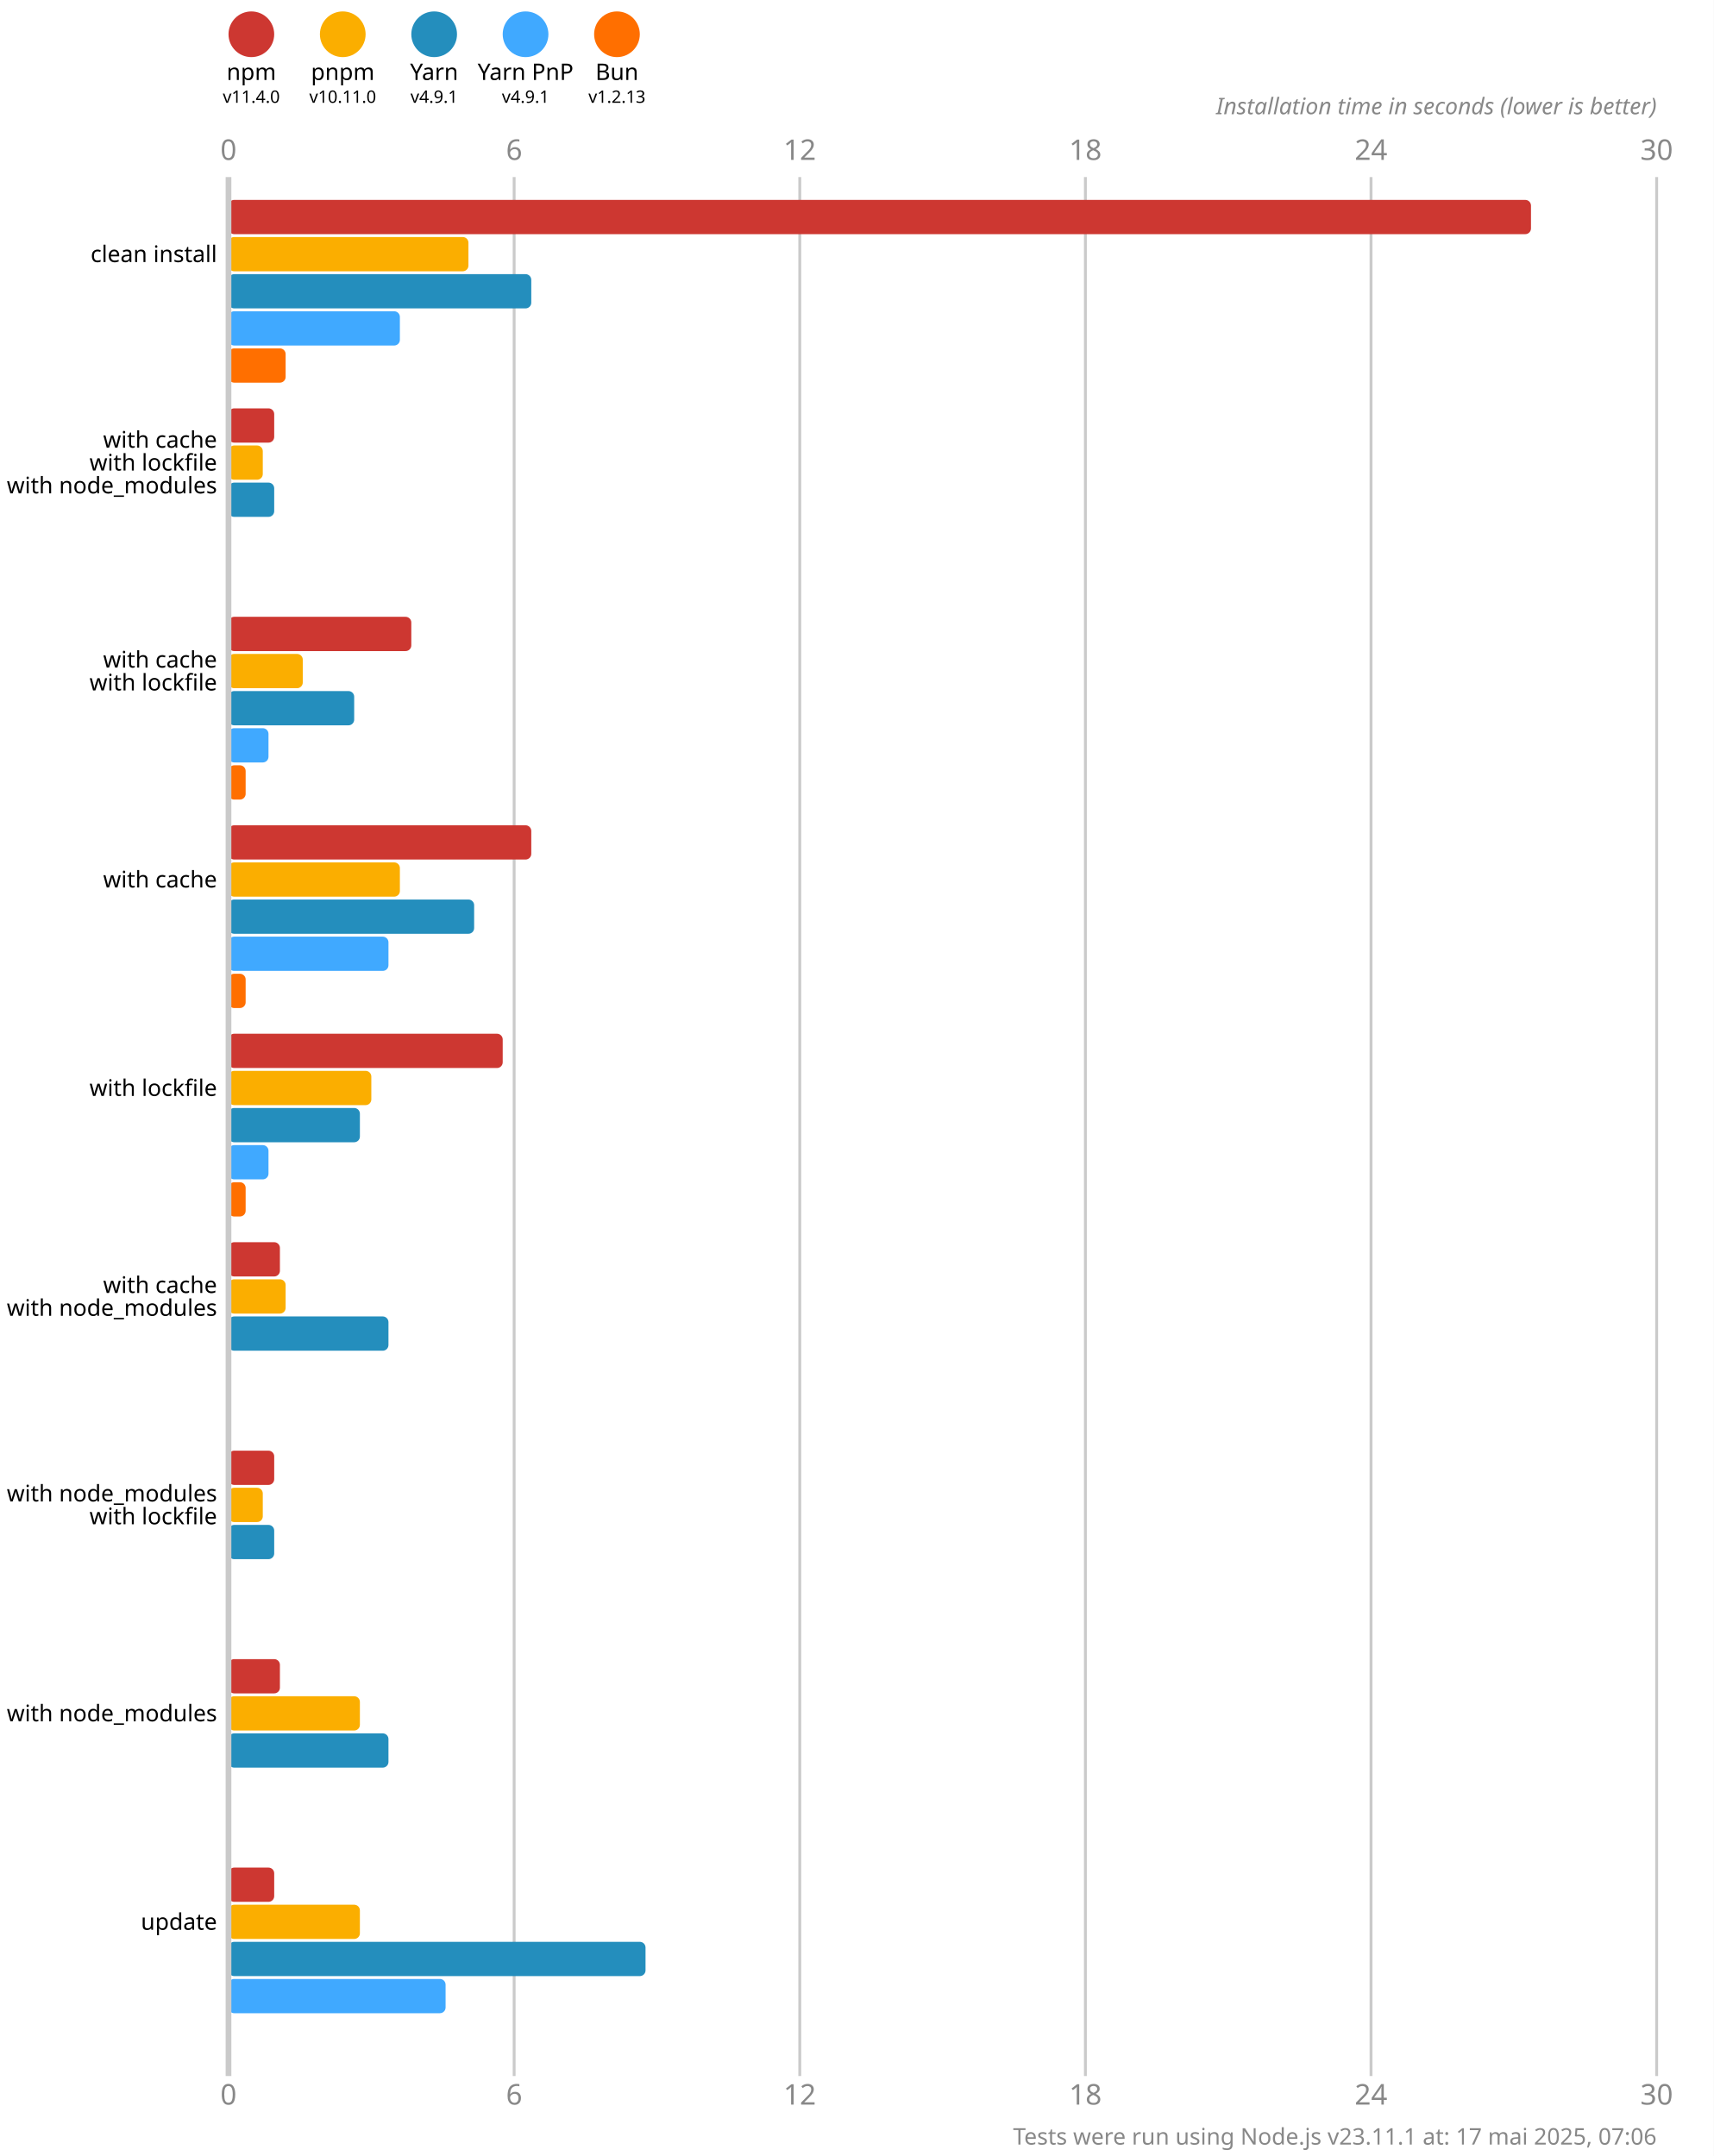
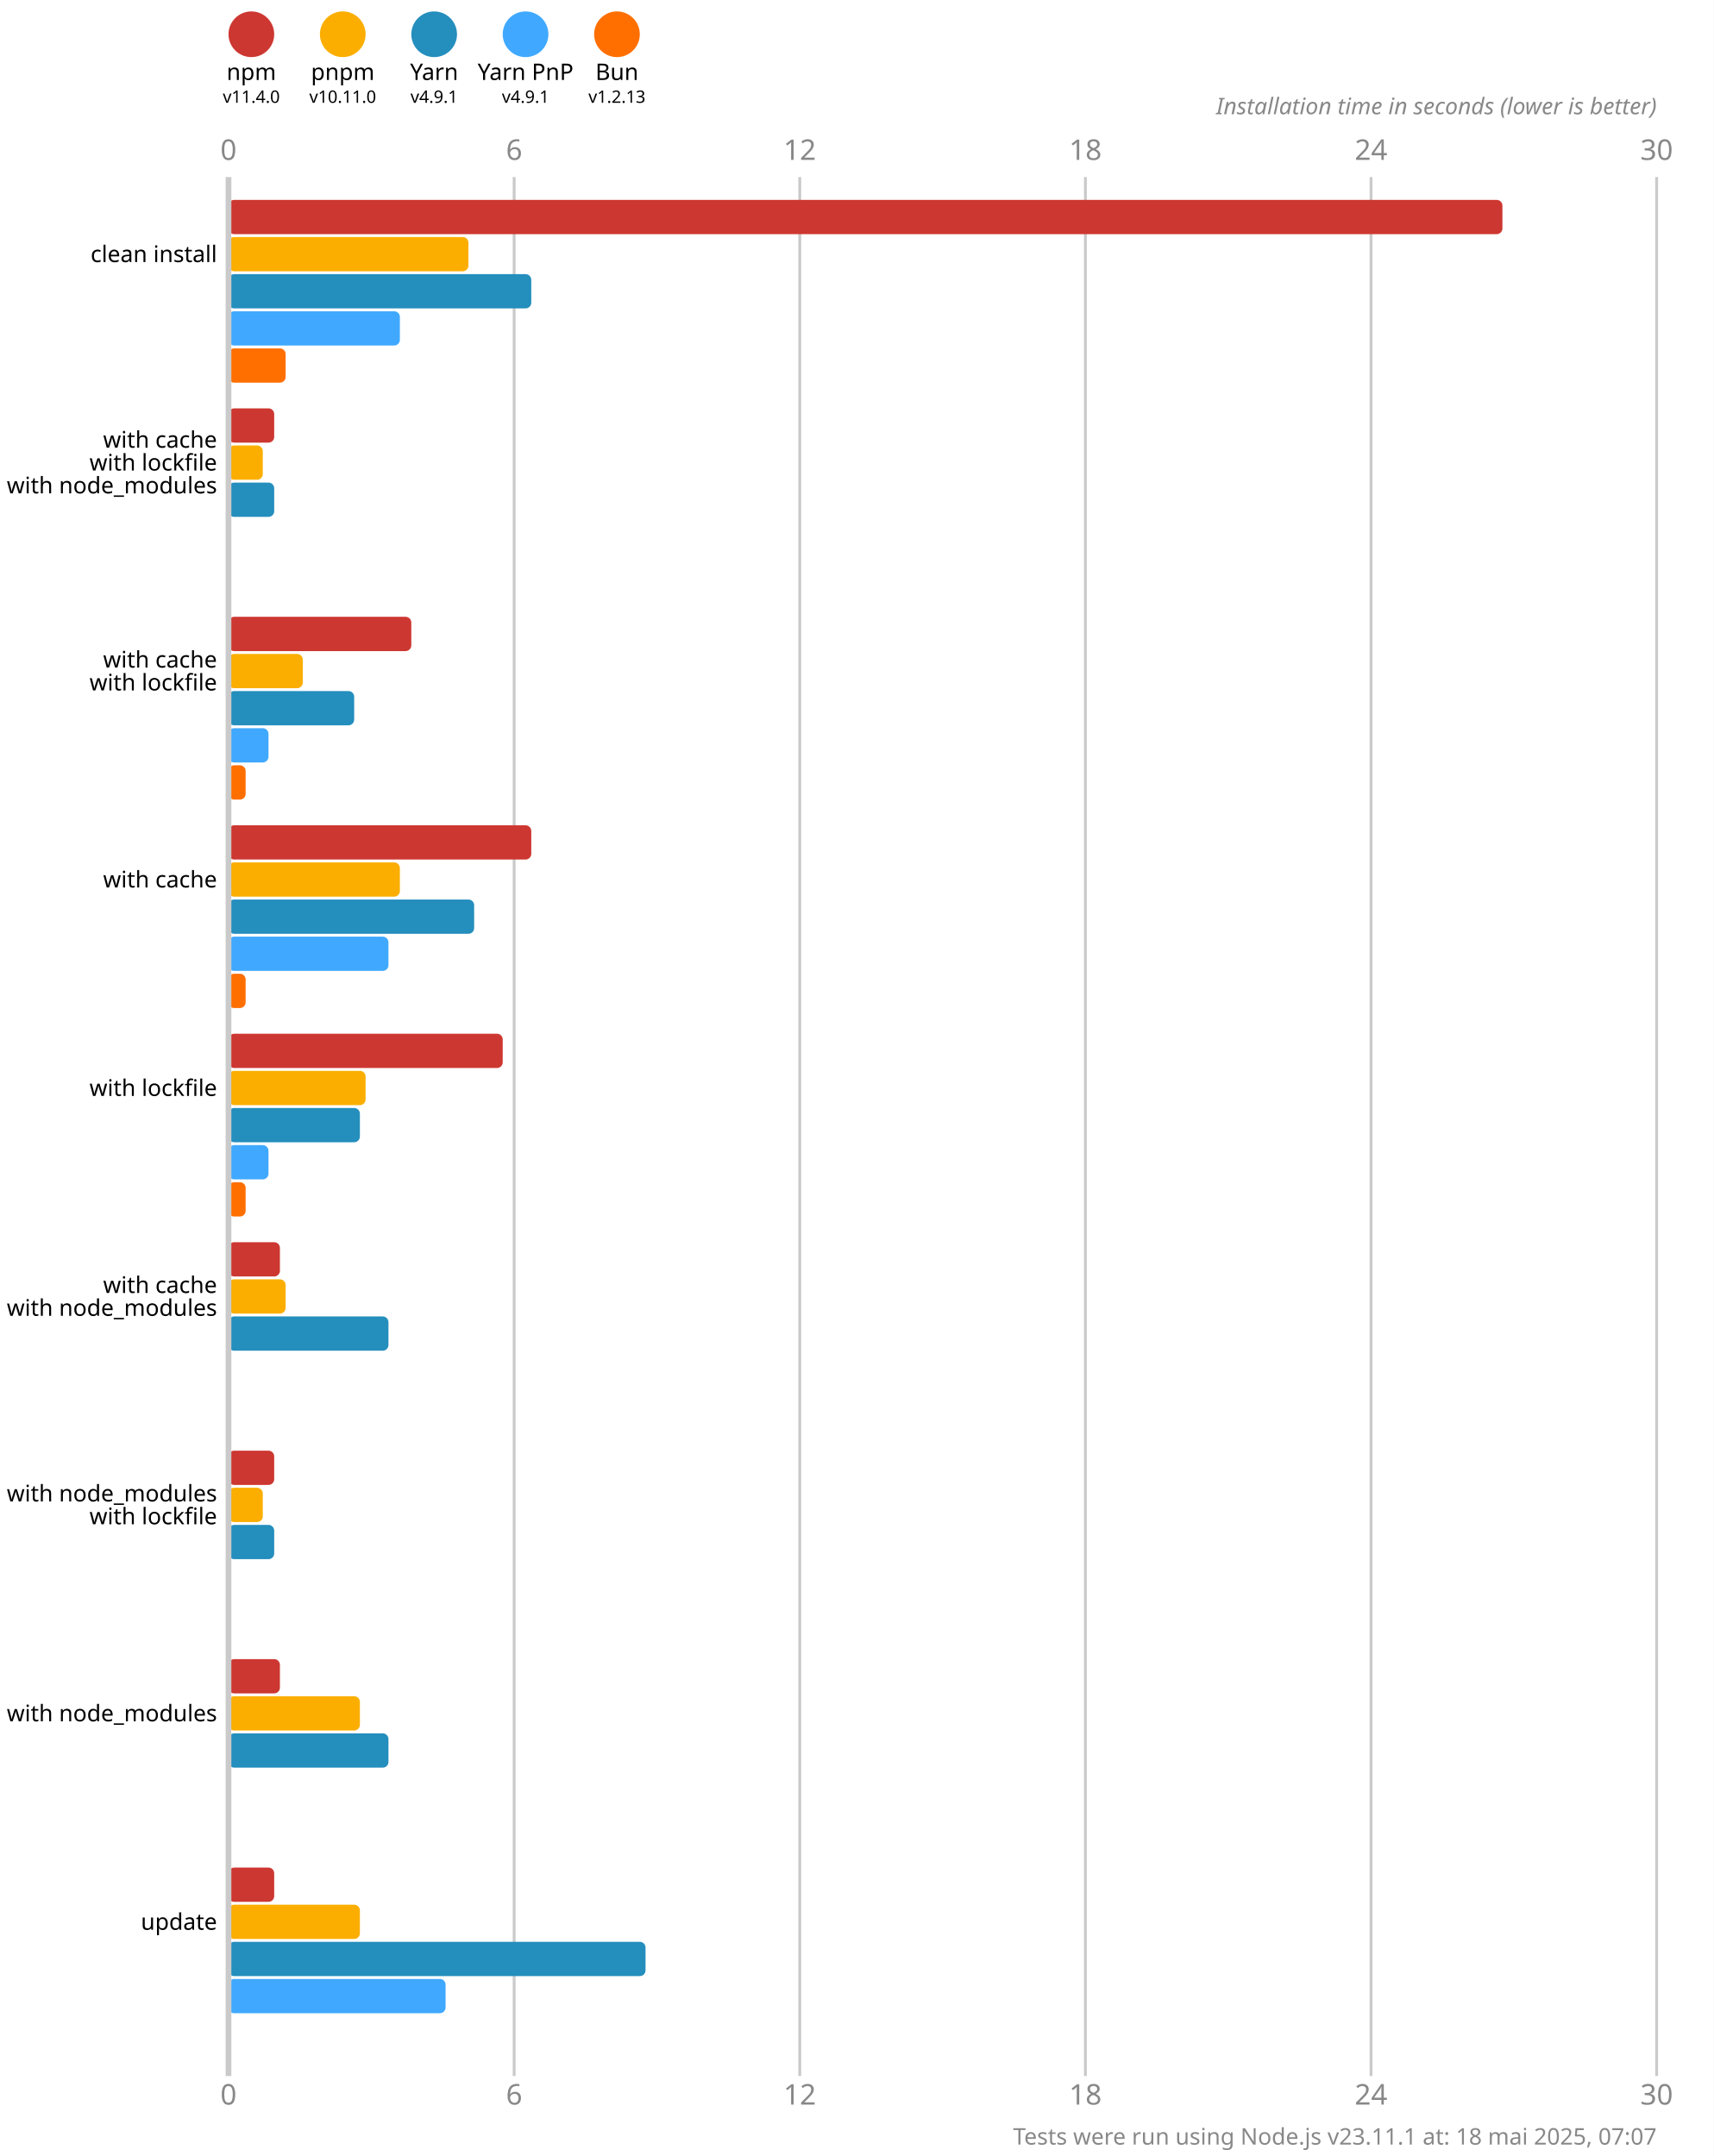
<svg xmlns="http://www.w3.org/2000/svg" version="1.1" viewBox="0 0 300 377.5">
  <style>
    .font { font-family: sans-serif; }
    .s3 { font-size: 3px; }
    .s4 { font-size: 4px; }
    .s5 { font-size: 5px; }
    .line { stroke: #cacaca; }
    .width { stroke-width: 0.5; }
    .text { fill: #888; }
  </style>
  <rect x="0" y="0" width="300" height="377.5" fill="#fff" />
  <circle cx="44" cy="6" r="4" fill="#cd3731" />
  <text x="44" y="14" class="font s4" text-anchor="middle">npm</text>
  <text x="44" y="18" class="font s3" text-anchor="middle">v11.4.0</text>
  <circle cx="60" cy="6" r="4" fill="#fbae00" />
  <text x="60" y="14" class="font s4" text-anchor="middle">pnpm</text>
  <text x="60" y="18" class="font s3" text-anchor="middle">v10.11.0</text>
  <circle cx="76" cy="6" r="4" fill="#248ebd" />
  <text x="76" y="14" class="font s4" text-anchor="middle">Yarn</text>
  <text x="76" y="18" class="font s3" text-anchor="middle">v4.9.1</text>
  <circle cx="92" cy="6" r="4" fill="#40a9ff" />
  <text x="92" y="14" class="font s4" text-anchor="middle">Yarn PnP</text>
  <text x="92" y="18" class="font s3" text-anchor="middle">v4.9.1</text>
  <circle cx="108" cy="6" r="4" fill="#ff6f00" />
  <text x="108" y="14" class="font s4" text-anchor="middle">Bun</text>
  <text x="108" y="18" class="font s3" text-anchor="middle">v1.2.13</text>
  <text x="40" y="28" class="font s5 text" text-anchor="middle">0</text>
  <text x="40" y="368.5" class="font s5 text" text-anchor="middle">0</text>
  <line x1="90" y1="31" x2="90" y2="363.5" class="line width" />
  <text x="90" y="28" class="font s5 text" text-anchor="middle">6</text>
  <text x="90" y="368.5" class="font s5 text" text-anchor="middle">6</text>
  <line x1="140" y1="31" x2="140" y2="363.5" class="line width" />
  <text x="140" y="28" class="font s5 text" text-anchor="middle">12</text>
  <text x="140" y="368.5" class="font s5 text" text-anchor="middle">12</text>
  <line x1="190" y1="31" x2="190" y2="363.5" class="line width" />
  <text x="190" y="28" class="font s5 text" text-anchor="middle">18</text>
  <text x="190" y="368.5" class="font s5 text" text-anchor="middle">18</text>
  <line x1="240" y1="31" x2="240" y2="363.5" class="line width" />
  <text x="240" y="28" class="font s5 text" text-anchor="middle">24</text>
  <text x="240" y="368.5" class="font s5 text" text-anchor="middle">24</text>
  <line x1="290" y1="31" x2="290" y2="363.5" class="line width" />
  <text x="290" y="28" class="font s5 text" text-anchor="middle">30</text>
  <text x="290" y="368.5" class="font s5 text" text-anchor="middle">30</text>
  <text x="290" y="20" class="font s4 text" font-style="italic" text-anchor="end">Installation time in seconds (lower is better)</text>
-   <rect x="40" y="35" width="228" height="6" fill="#cd3731" rx="1" ry="1" />
+   <rect x="40" y="35" width="223" height="6" fill="#cd3731" rx="1" ry="1" />
  <rect x="40" y="41.5" width="42" height="6" fill="#fbae00" rx="1" ry="1" />
  <rect x="40" y="48" width="53" height="6" fill="#248ebd" rx="1" ry="1" />
  <rect x="40" y="54.5" width="30" height="6" fill="#40a9ff" rx="1" ry="1" />
  <rect x="40" y="61" width="10" height="6" fill="#ff6f00" rx="1" ry="1" />
  <rect x="40" y="71.5" width="8" height="6" fill="#cd3731" rx="1" ry="1" />
  <rect x="40" y="78" width="6" height="6" fill="#fbae00" rx="1" ry="1" />
  <rect x="40" y="84.5" width="8" height="6" fill="#248ebd" rx="1" ry="1" />
  <rect x="40" y="91" width="0" height="6" fill="#40a9ff" rx="1" ry="1" />
  <rect x="40" y="97.5" width="0" height="6" fill="#ff6f00" rx="1" ry="1" />
  <rect x="40" y="108" width="32" height="6" fill="#cd3731" rx="1" ry="1" />
  <rect x="40" y="114.5" width="13" height="6" fill="#fbae00" rx="1" ry="1" />
  <rect x="40" y="121" width="22" height="6" fill="#248ebd" rx="1" ry="1" />
  <rect x="40" y="127.5" width="7" height="6" fill="#40a9ff" rx="1" ry="1" />
  <rect x="40" y="134" width="3" height="6" fill="#ff6f00" rx="1" ry="1" />
  <rect x="40" y="144.5" width="53" height="6" fill="#cd3731" rx="1" ry="1" />
  <rect x="40" y="151" width="30" height="6" fill="#fbae00" rx="1" ry="1" />
  <rect x="40" y="157.5" width="43" height="6" fill="#248ebd" rx="1" ry="1" />
  <rect x="40" y="164" width="28" height="6" fill="#40a9ff" rx="1" ry="1" />
  <rect x="40" y="170.5" width="3" height="6" fill="#ff6f00" rx="1" ry="1" />
  <rect x="40" y="181" width="48" height="6" fill="#cd3731" rx="1" ry="1" />
-   <rect x="40" y="187.5" width="25" height="6" fill="#fbae00" rx="1" ry="1" />
+   <rect x="40" y="187.5" width="24" height="6" fill="#fbae00" rx="1" ry="1" />
  <rect x="40" y="194" width="23" height="6" fill="#248ebd" rx="1" ry="1" />
  <rect x="40" y="200.5" width="7" height="6" fill="#40a9ff" rx="1" ry="1" />
  <rect x="40" y="207" width="3" height="6" fill="#ff6f00" rx="1" ry="1" />
  <rect x="40" y="217.5" width="9" height="6" fill="#cd3731" rx="1" ry="1" />
  <rect x="40" y="224" width="10" height="6" fill="#fbae00" rx="1" ry="1" />
  <rect x="40" y="230.5" width="28" height="6" fill="#248ebd" rx="1" ry="1" />
  <rect x="40" y="237" width="0" height="6" fill="#40a9ff" rx="1" ry="1" />
  <rect x="40" y="243.5" width="0" height="6" fill="#ff6f00" rx="1" ry="1" />
  <rect x="40" y="254" width="8" height="6" fill="#cd3731" rx="1" ry="1" />
  <rect x="40" y="260.5" width="6" height="6" fill="#fbae00" rx="1" ry="1" />
  <rect x="40" y="267" width="8" height="6" fill="#248ebd" rx="1" ry="1" />
  <rect x="40" y="273.5" width="0" height="6" fill="#40a9ff" rx="1" ry="1" />
  <rect x="40" y="280" width="0" height="6" fill="#ff6f00" rx="1" ry="1" />
  <rect x="40" y="290.5" width="9" height="6" fill="#cd3731" rx="1" ry="1" />
  <rect x="40" y="297" width="23" height="6" fill="#fbae00" rx="1" ry="1" />
  <rect x="40" y="303.5" width="28" height="6" fill="#248ebd" rx="1" ry="1" />
  <rect x="40" y="310" width="0" height="6" fill="#40a9ff" rx="1" ry="1" />
  <rect x="40" y="316.5" width="0" height="6" fill="#ff6f00" rx="1" ry="1" />
  <rect x="40" y="327" width="8" height="6" fill="#cd3731" rx="1" ry="1" />
  <rect x="40" y="333.5" width="23" height="6" fill="#fbae00" rx="1" ry="1" />
  <rect x="40" y="340" width="73" height="6" fill="#248ebd" rx="1" ry="1" />
  <rect x="40" y="346.5" width="38" height="6" fill="#40a9ff" rx="1" ry="1" />
  <rect x="40" y="353" width="0" height="6" fill="#ff6f00" rx="1" ry="1" />
  <line x1="40" y1="31" x2="40" y2="363.5" class="line" />
  <text x="38" y="44.5" class="font s4" dominant-baseline="middle" text-anchor="end">clean install</text>
  <text x="38" y="77" class="font s4" dominant-baseline="middle" text-anchor="end">with cache</text>
  <text x="38" y="81" class="font s4" dominant-baseline="middle" text-anchor="end">with lockfile</text>
  <text x="38" y="85" class="font s4" dominant-baseline="middle" text-anchor="end">with node_modules</text>
  <text x="38" y="115.5" class="font s4" dominant-baseline="middle" text-anchor="end">with cache</text>
  <text x="38" y="119.5" class="font s4" dominant-baseline="middle" text-anchor="end">with lockfile</text>
  <text x="38" y="154" class="font s4" dominant-baseline="middle" text-anchor="end">with cache</text>
  <text x="38" y="190.5" class="font s4" dominant-baseline="middle" text-anchor="end">with lockfile</text>
  <text x="38" y="225" class="font s4" dominant-baseline="middle" text-anchor="end">with cache</text>
  <text x="38" y="229" class="font s4" dominant-baseline="middle" text-anchor="end">with node_modules</text>
  <text x="38" y="261.5" class="font s4" dominant-baseline="middle" text-anchor="end">with node_modules</text>
  <text x="38" y="265.5" class="font s4" dominant-baseline="middle" text-anchor="end">with lockfile</text>
  <text x="38" y="300" class="font s4" dominant-baseline="middle" text-anchor="end">with node_modules</text>
  <text x="38" y="336.5" class="font s4" dominant-baseline="middle" text-anchor="end">update</text>
-   <text x="290" y="375.5" class="font s4 text" text-anchor="end">Tests were run using Node.js v23.11.1 at: 17 mai 2025, 07:06</text>
+   <text x="290" y="375.5" class="font s4 text" text-anchor="end">Tests were run using Node.js v23.11.1 at: 18 mai 2025, 07:07</text>
</svg>
